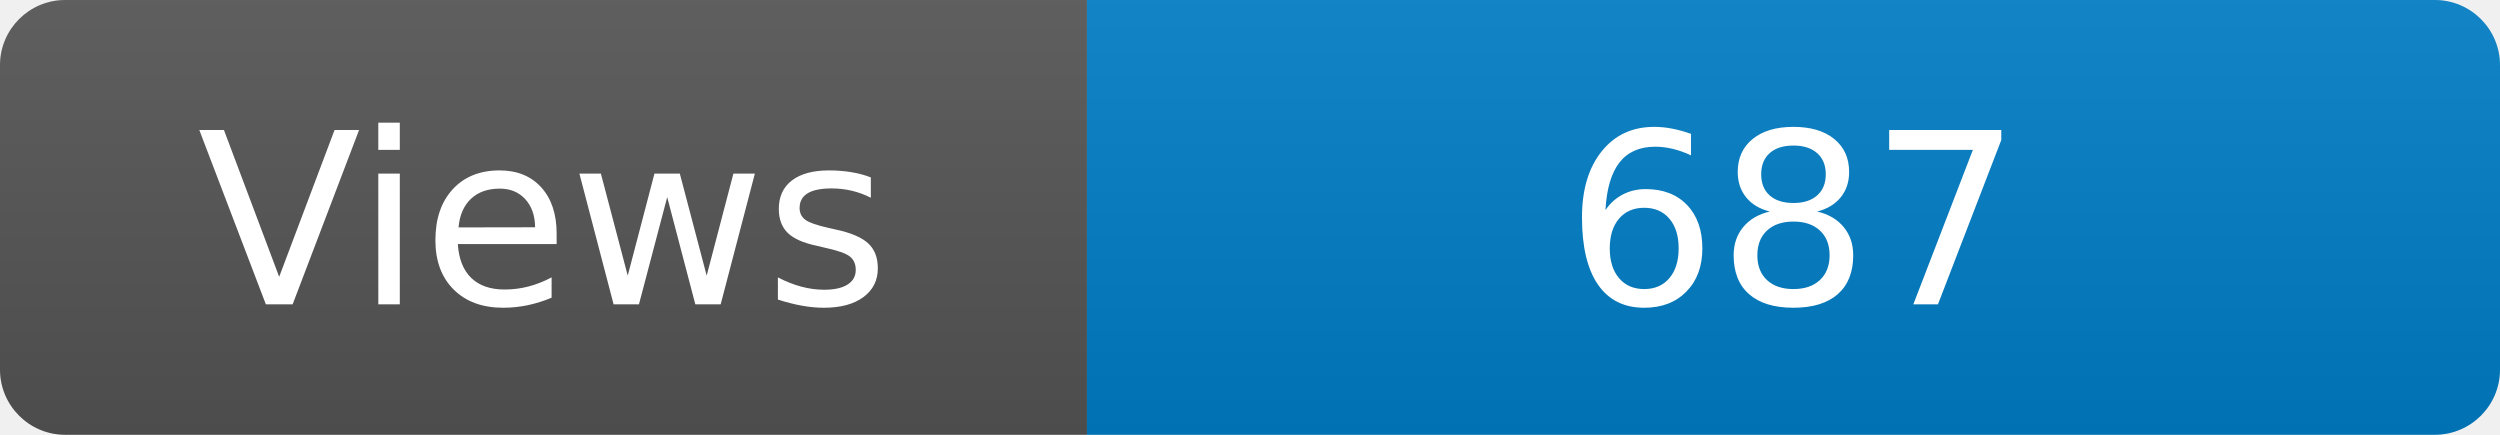
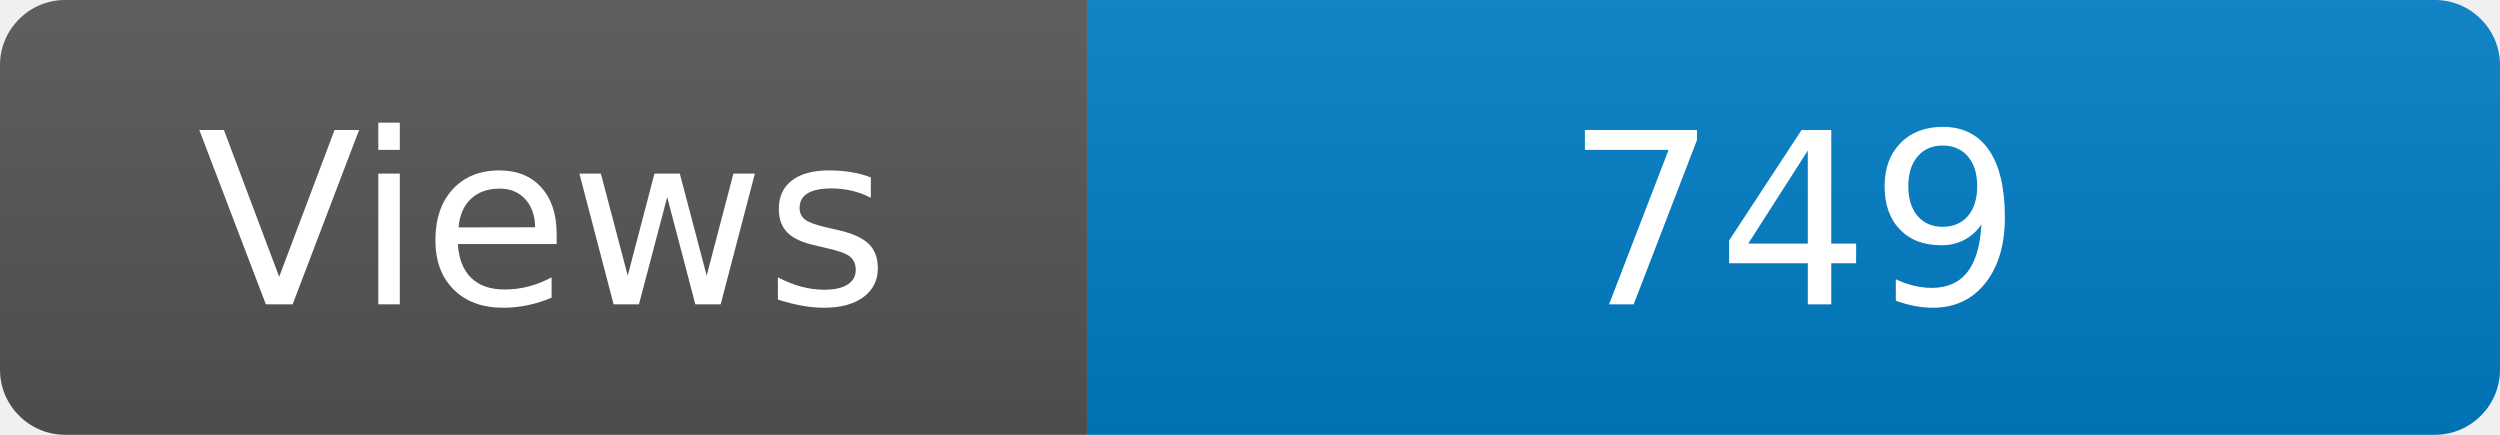
<svg xmlns="http://www.w3.org/2000/svg" width="115" height="20" role="img" aria-label="Maintained?: yes">
  <linearGradient id="s" x2="0" y2="100%">
    <stop offset="0" stop-color="#bbb" stop-opacity=".1" />
    <stop offset="1" stop-opacity=".1" />
  </linearGradient>
  <clipPath id="r">
    <rect width="115" height="20" rx="3" fill="#fff" />
  </clipPath>
  <g clip-path="url(#r)">
    <rect width="50" height="20" fill="#555" />
    <rect x="50" width="160" height="20" fill="#007ec6" />
    <rect width="115" height="20" fill="url(#s)" />
  </g>
  <g fill="#fff" text-anchor="middle" font-family="Verdana,Geneva,DejaVu Sans,sans-serif" font-size="110">
    <text x="250" y="140" transform="scale(.1)" fill="#fff">Views</text>
-     <text x="825" y="140" transform="scale(.1)" fill="#fff">687</text>
+     <text x="825" y="140" transform="scale(.1)" fill="#fff">749</text>
  </g>
</svg>
